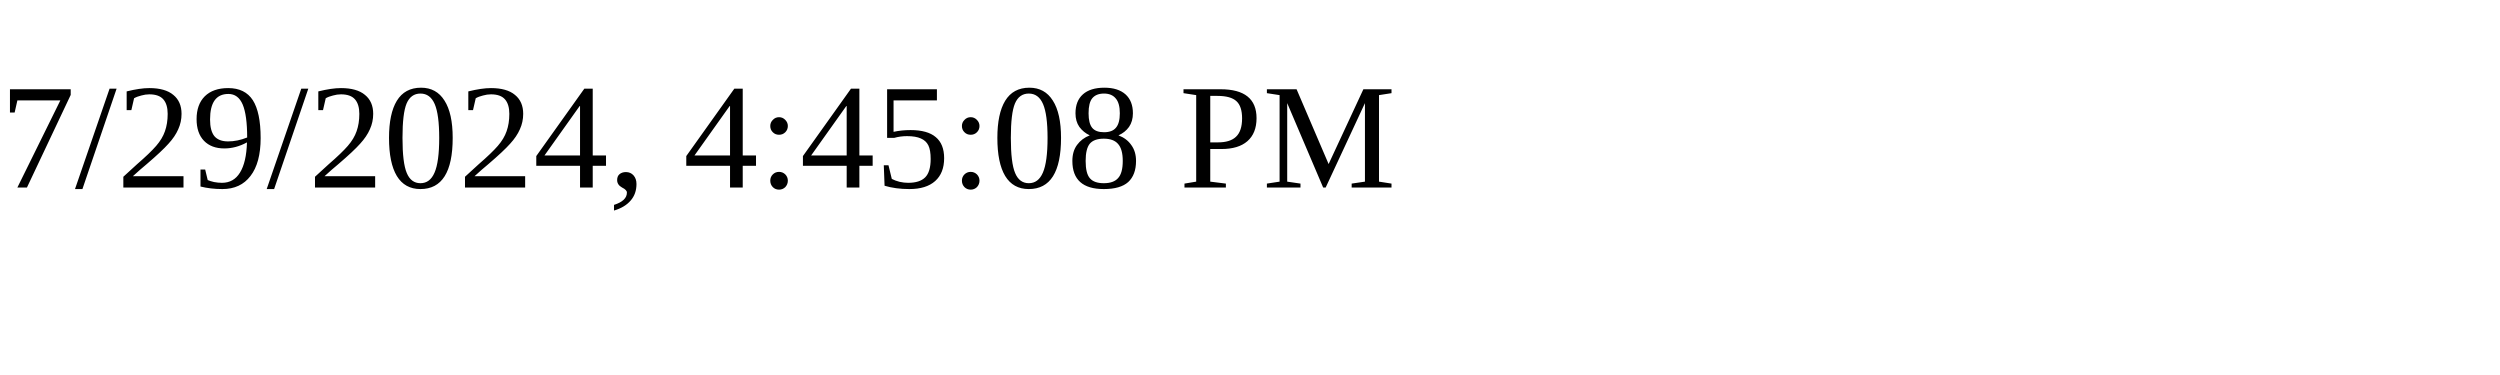
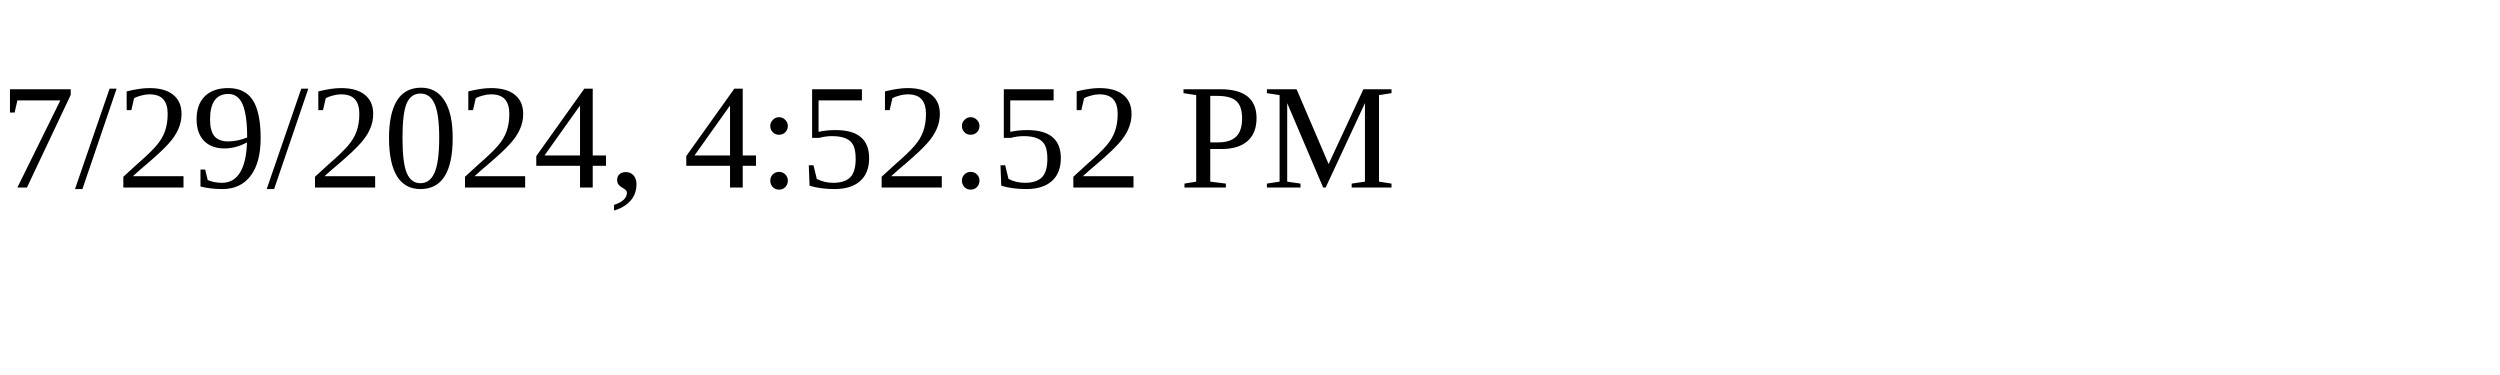
<svg xmlns="http://www.w3.org/2000/svg" height="30" width="200">
-   <text x="0" y="15">7/29/2024, 4:45:08 PM</text>
+   <text x="0" y="15">7/29/2024, 4:52:52 PM</text>
</svg>
